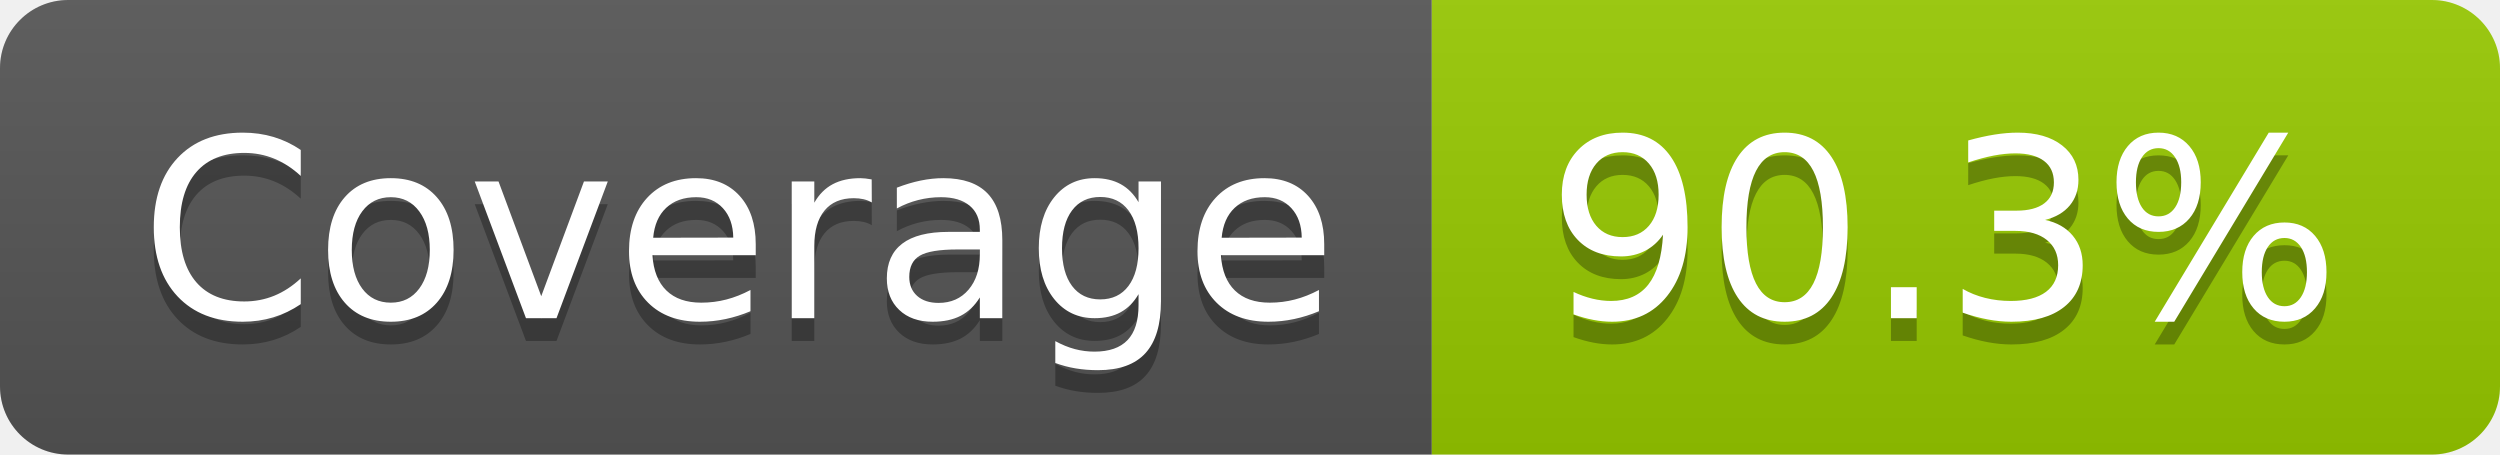
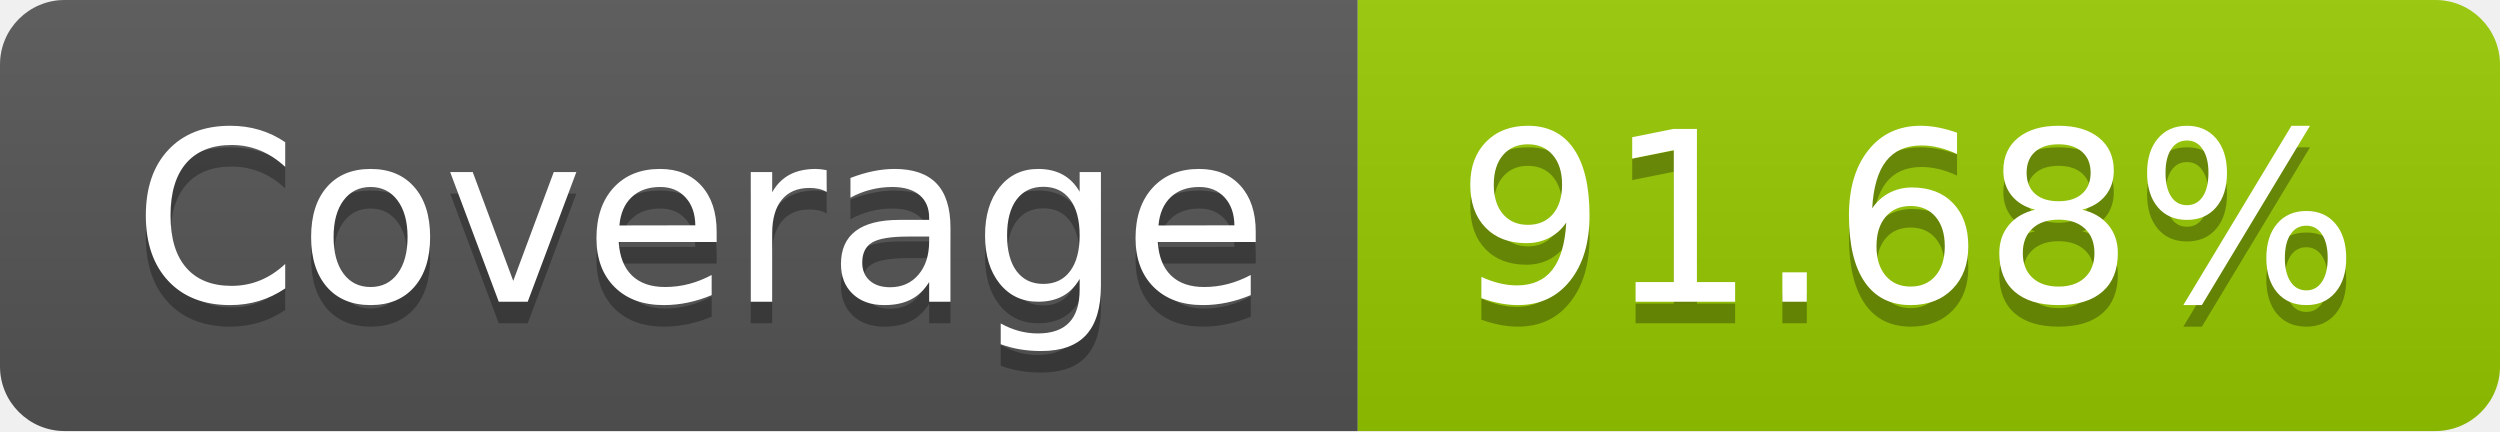
- <svg xmlns="http://www.w3.org/2000/svg" width="110" height="20" role="img" aria-label="Coverage: 90.3%">
+ <svg xmlns="http://www.w3.org/2000/svg" width="116" height="20" role="img" aria-label="Coverage: 91.68%">
  <linearGradient id="s" x2="0" y2="100%">
    <stop offset="0" stop-color="#bbb" stop-opacity=".1" />
    <stop offset="1" stop-opacity=".1" />
  </linearGradient>
  <clipPath id="r">
-     <rect width="110" height="20" rx="3" fill="#fff" />
+     <rect width="116" height="20" rx="3" fill="#fff" />
  </clipPath>
  <g clip-path="url(#r)">
    <rect width="63" height="20" fill="#555" />
-     <rect x="63" width="47" height="20" fill="#97ca00" />
-     <rect width="110" height="20" fill="url(#s)" />
+     <rect x="63" width="53" height="20" fill="#97ca00" />
+     <rect width="116" height="20" fill="url(#s)" />
  </g>
  <g fill="#fff" text-anchor="middle" font-family="Verdana,Geneva,DejaVu Sans,sans-serif" text-rendering="geometricPrecision" font-size="110">
    <text aria-hidden="true" x="325" y="150" fill="#010101" fill-opacity=".3" transform="scale(.1)" textLength="530">Coverage</text>
    <text x="325" y="140" transform="scale(.1)" fill="#fff" textLength="530">Coverage</text>
-     <text aria-hidden="true" x="855" y="150" fill="#010101" fill-opacity=".3" transform="scale(.1)" textLength="370">90.3%</text>
-     <text x="855" y="140" transform="scale(.1)" fill="#fff" textLength="370">90.3%</text>
+     <text aria-hidden="true" x="885" y="150" fill="#010101" fill-opacity=".3" transform="scale(.1)" textLength="430">91.68%</text>
+     <text x="885" y="140" transform="scale(.1)" fill="#fff" textLength="430">91.68%</text>
  </g>
</svg>
